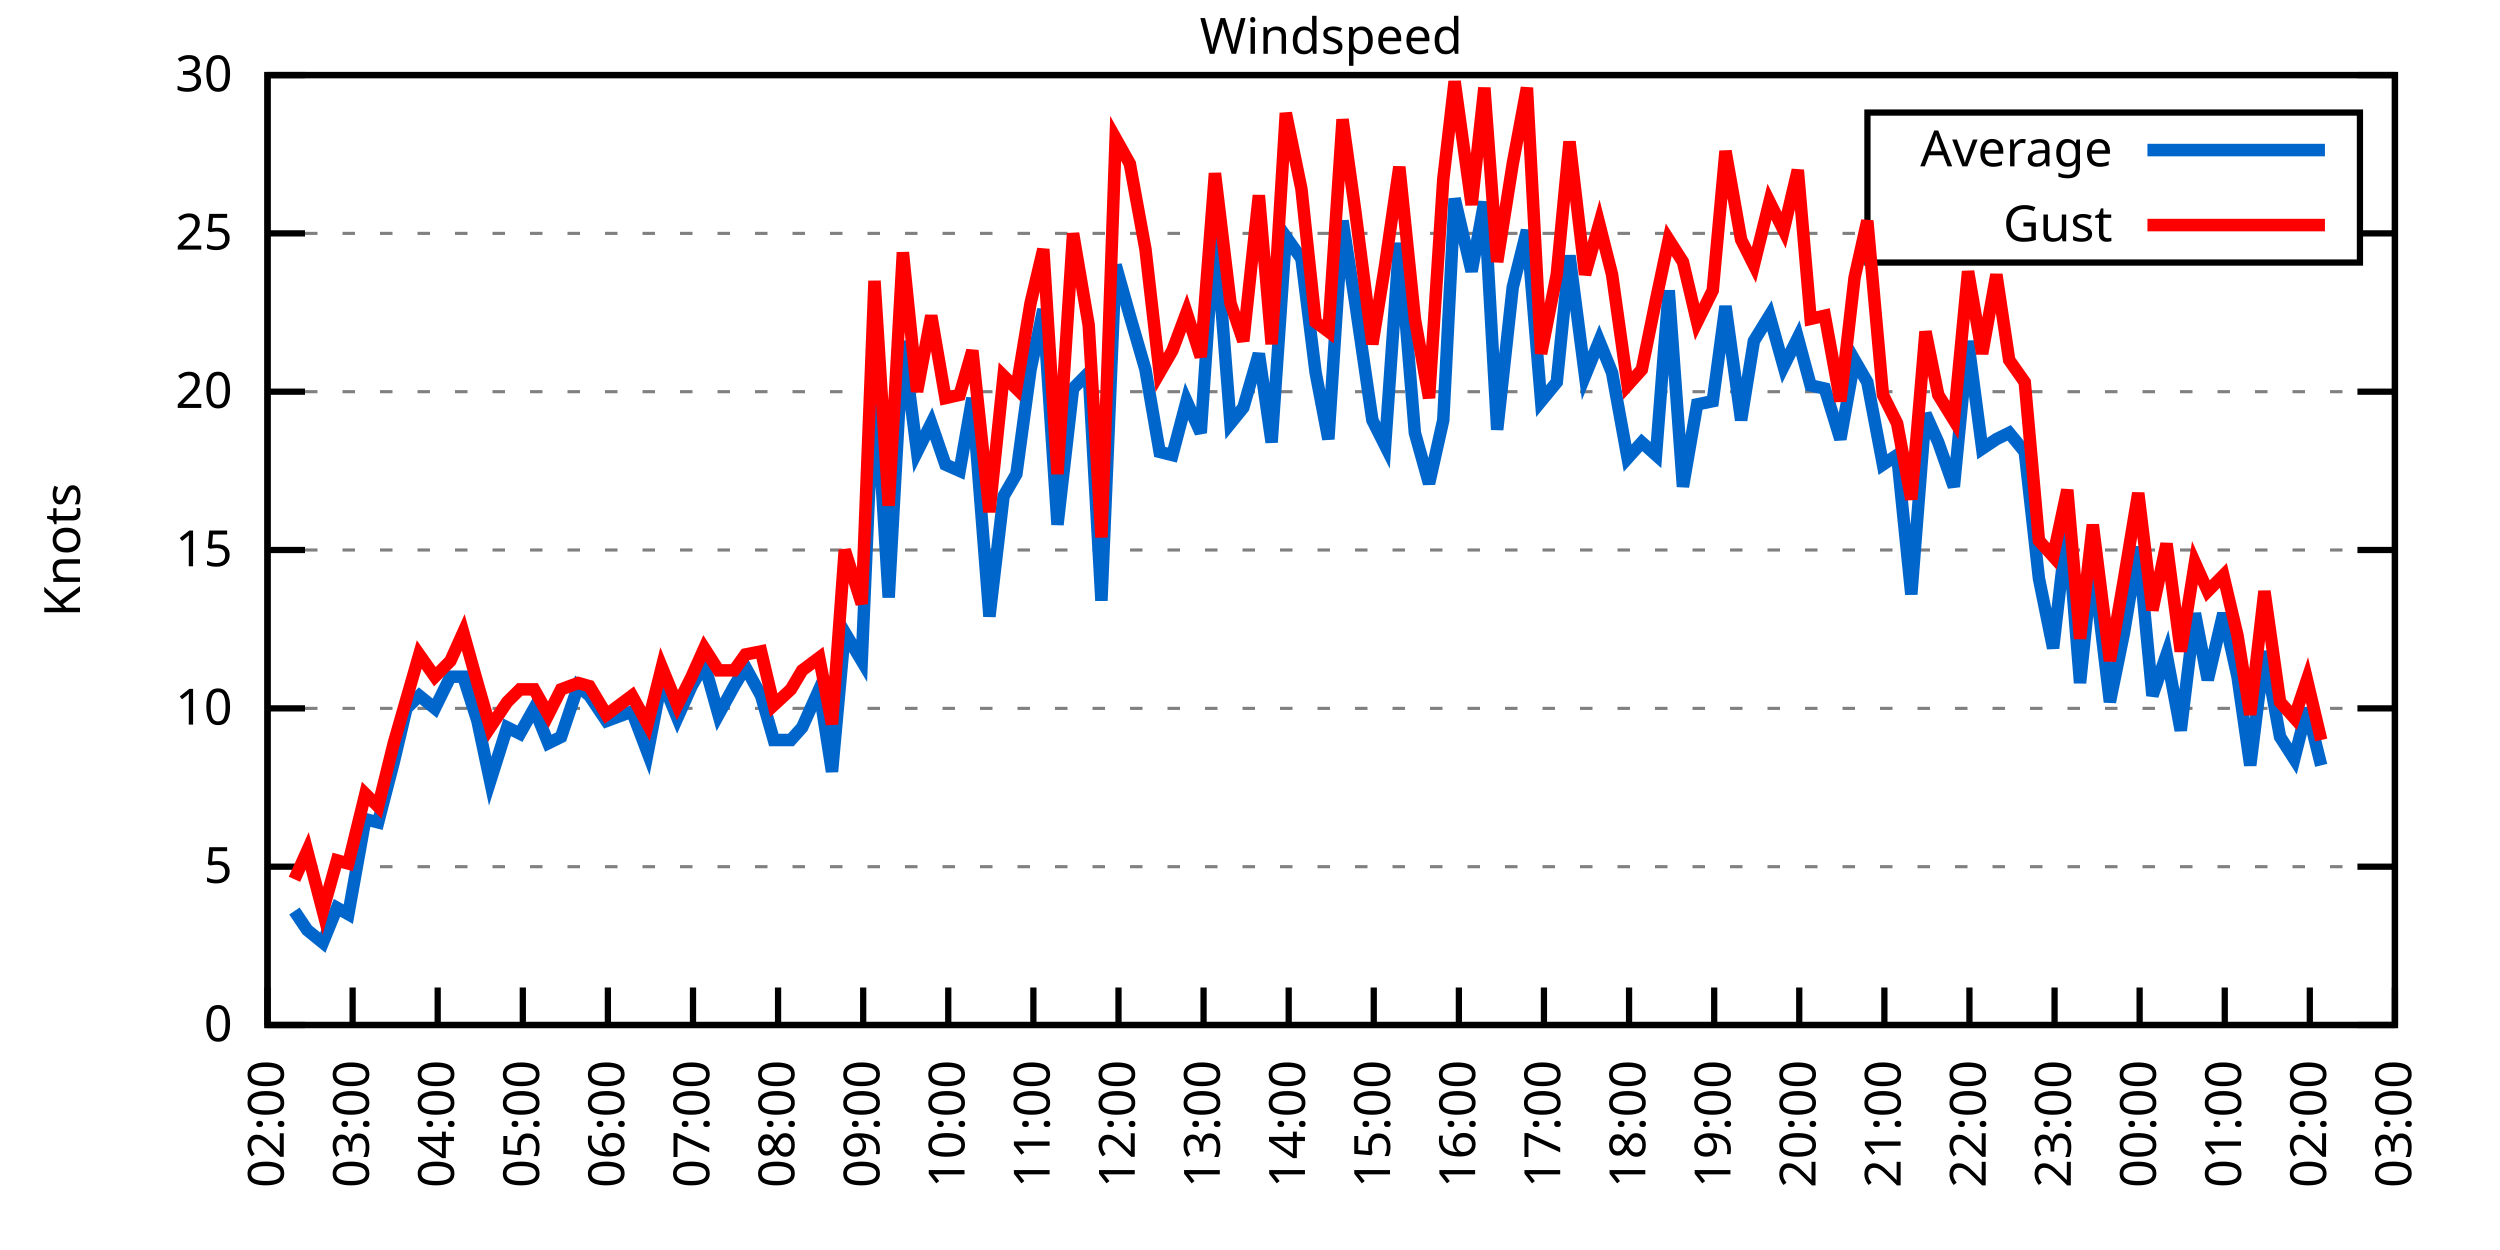
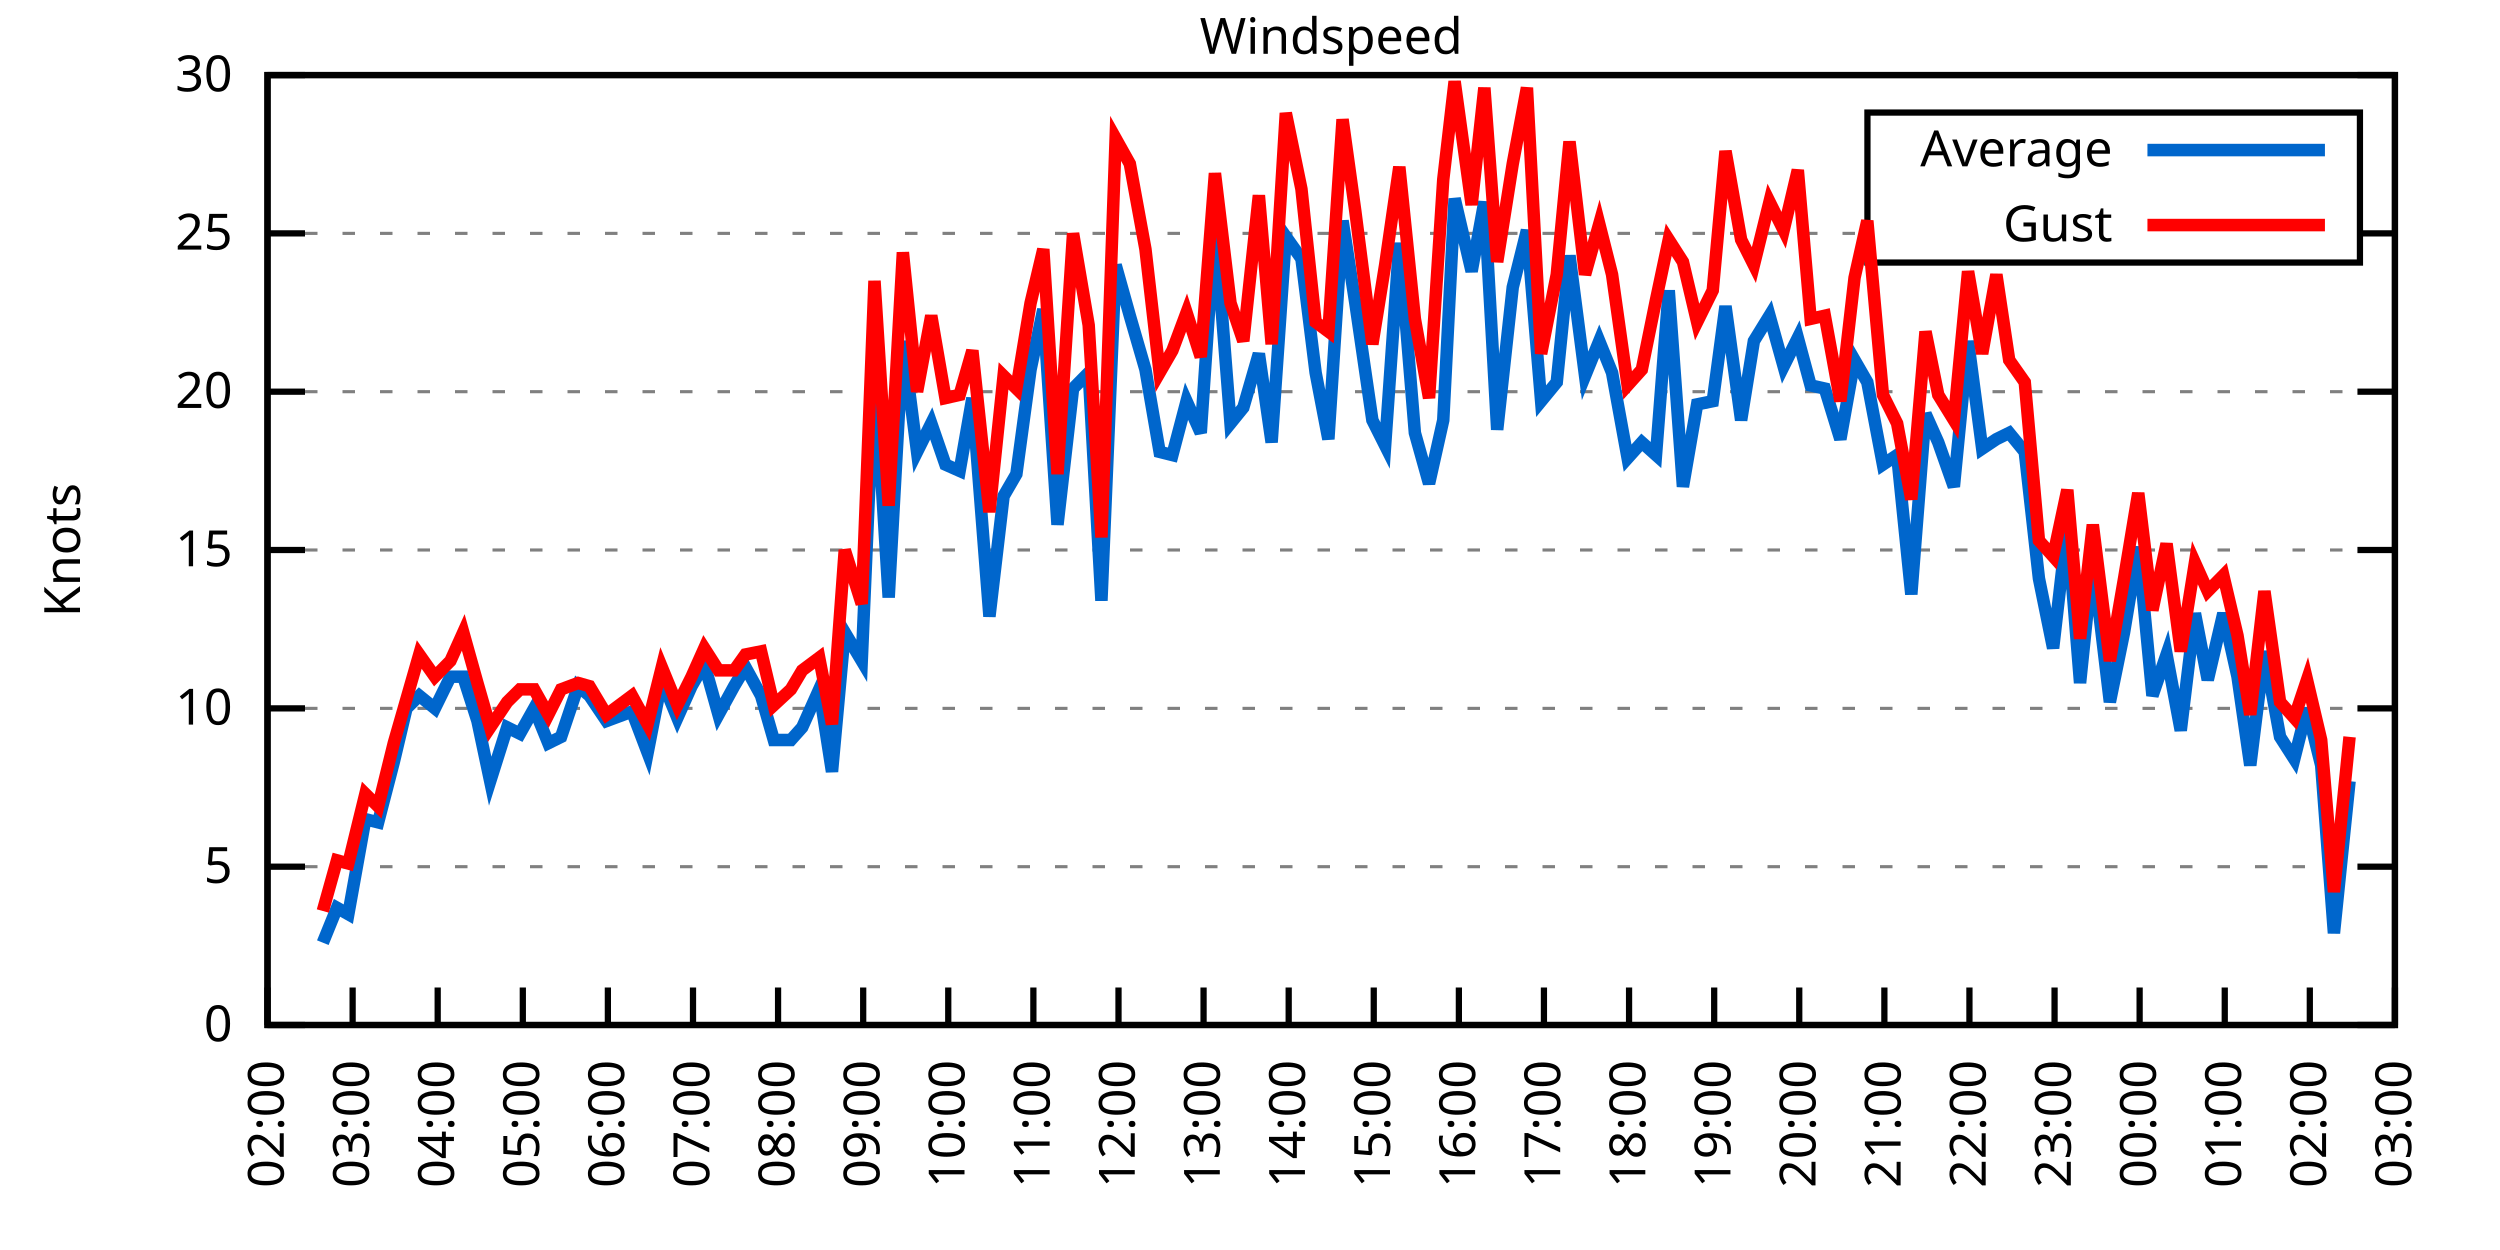
<svg xmlns="http://www.w3.org/2000/svg" xmlns:xlink="http://www.w3.org/1999/xlink" width="400" height="200" viewBox="0 0 400 200">
  <g id="gnuplot_canvas">
    <rect x="0" y="0" width="400" height="200" fill="none" />
    <defs>
      <circle id="gpDot" r="0.5" stroke-width="0.5" stroke="currentColor" />
      <path id="gpPt0" stroke-width="0.333" stroke="currentColor" d="M-1,0 h2 M0,-1 v2" />
      <path id="gpPt1" stroke-width="0.333" stroke="currentColor" d="M-1,-1 L1,1 M1,-1 L-1,1" />
      <path id="gpPt2" stroke-width="0.333" stroke="currentColor" d="M-1,0 L1,0 M0,-1 L0,1 M-1,-1 L1,1 M-1,1 L1,-1" />
      <rect id="gpPt3" stroke-width="0.333" stroke="currentColor" x="-1" y="-1" width="2" height="2" />
      <rect id="gpPt4" stroke-width="0.333" stroke="currentColor" fill="currentColor" x="-1" y="-1" width="2" height="2" />
      <circle id="gpPt5" stroke-width="0.333" stroke="currentColor" cx="0" cy="0" r="1" />
      <use xlink:href="#gpPt5" id="gpPt6" fill="currentColor" stroke="none" />
      <path id="gpPt7" stroke-width="0.333" stroke="currentColor" d="M0,-1.33 L-1.33,0.67 L1.33,0.67 z" />
      <use xlink:href="#gpPt7" id="gpPt8" fill="currentColor" stroke="none" />
      <use xlink:href="#gpPt7" id="gpPt9" stroke="currentColor" transform="rotate(180)" />
      <use xlink:href="#gpPt9" id="gpPt10" fill="currentColor" stroke="none" />
      <use xlink:href="#gpPt3" id="gpPt11" stroke="currentColor" transform="rotate(45)" />
      <use xlink:href="#gpPt11" id="gpPt12" fill="currentColor" stroke="none" />
      <path id="gpPt13" stroke-width="0.333" stroke="currentColor" d="M0,1.330 L1.265,0.411 L0.782,-1.067 L-0.782,-1.076 L-1.265,0.411 z" />
      <use xlink:href="#gpPt13" id="gpPt14" fill="currentColor" stroke="none" />
      <filter id="textbox" filterUnits="objectBoundingBox" x="0" y="0" height="1" width="1">
        <feFlood flood-color="white" flood-opacity="1" result="bgnd" />
        <feComposite in="SourceGraphic" in2="bgnd" operator="atop" />
      </filter>
      <filter id="greybox" filterUnits="objectBoundingBox" x="0" y="0" height="1" width="1">
        <feFlood flood-color="lightgrey" flood-opacity="1" result="grey" />
        <feComposite in="SourceGraphic" in2="grey" operator="atop" />
      </filter>
    </defs>
    <g fill="none" color="white" stroke="currentColor" stroke-width="1.00" stroke-linecap="butt" stroke-linejoin="miter">
</g>
    <g fill="none" color="black" stroke="currentColor" stroke-width="1.00" stroke-linecap="butt" stroke-linejoin="miter">
      <g stroke="none" shape-rendering="crispEdges">
        <polygon fill="rgb(255, 255, 255)" points="42.80,164.00 383.18,164.00 383.18,12.02 42.80,12.02 " />
      </g>
    </g>
    <g fill="none" color="black" stroke="currentColor" stroke-width="1.00" stroke-linecap="butt" stroke-linejoin="miter">
</g>
    <g fill="none" color="black" stroke="black" stroke-width="0.50" stroke-linecap="butt" stroke-linejoin="miter">
</g>
    <g fill="none" color="gray" stroke="currentColor" stroke-width="0.50" stroke-linecap="butt" stroke-linejoin="miter">
      <path stroke="gray" stroke-dasharray="2,4" class="gridline" d="M42.80,164.00 L383.19,164.00  " />
    </g>
    <g fill="none" color="gray" stroke="gray" stroke-width="1.00" stroke-linecap="butt" stroke-linejoin="miter">
</g>
    <g fill="none" color="black" stroke="currentColor" stroke-width="1.00" stroke-linecap="butt" stroke-linejoin="miter">
      <path stroke="black" d="M42.80,164.00 L48.80,164.00 M383.19,164.00 L377.19,164.00  " />
      <g transform="translate(37.20,166.60)" stroke="none" fill="black" font-family="Sans" font-size="8.00" text-anchor="end">
        <text>
          <tspan font-family="Sans"> 0</tspan>
        </text>
      </g>
    </g>
    <g fill="none" color="black" stroke="currentColor" stroke-width="1.00" stroke-linecap="butt" stroke-linejoin="miter">
</g>
    <g fill="none" color="black" stroke="black" stroke-width="0.50" stroke-linecap="butt" stroke-linejoin="miter">
</g>
    <g fill="none" color="gray" stroke="currentColor" stroke-width="0.50" stroke-linecap="butt" stroke-linejoin="miter">
      <path stroke="gray" stroke-dasharray="2,4" class="gridline" d="M42.80,138.67 L383.19,138.67  " />
    </g>
    <g fill="none" color="gray" stroke="gray" stroke-width="1.00" stroke-linecap="butt" stroke-linejoin="miter">
</g>
    <g fill="none" color="black" stroke="currentColor" stroke-width="1.00" stroke-linecap="butt" stroke-linejoin="miter">
      <path stroke="black" d="M42.80,138.67 L48.80,138.67 M383.19,138.67 L377.19,138.67  " />
      <g transform="translate(37.20,141.27)" stroke="none" fill="black" font-family="Sans" font-size="8.00" text-anchor="end">
        <text>
          <tspan font-family="Sans"> 5</tspan>
        </text>
      </g>
    </g>
    <g fill="none" color="black" stroke="currentColor" stroke-width="1.00" stroke-linecap="butt" stroke-linejoin="miter">
</g>
    <g fill="none" color="black" stroke="black" stroke-width="0.50" stroke-linecap="butt" stroke-linejoin="miter">
</g>
    <g fill="none" color="gray" stroke="currentColor" stroke-width="0.50" stroke-linecap="butt" stroke-linejoin="miter">
      <path stroke="gray" stroke-dasharray="2,4" class="gridline" d="M42.80,113.34 L383.19,113.34  " />
    </g>
    <g fill="none" color="gray" stroke="gray" stroke-width="1.00" stroke-linecap="butt" stroke-linejoin="miter">
</g>
    <g fill="none" color="black" stroke="currentColor" stroke-width="1.00" stroke-linecap="butt" stroke-linejoin="miter">
      <path stroke="black" d="M42.80,113.34 L48.80,113.34 M383.19,113.34 L377.19,113.34  " />
      <g transform="translate(37.20,115.94)" stroke="none" fill="black" font-family="Sans" font-size="8.00" text-anchor="end">
        <text>
          <tspan font-family="Sans"> 10</tspan>
        </text>
      </g>
    </g>
    <g fill="none" color="black" stroke="currentColor" stroke-width="1.00" stroke-linecap="butt" stroke-linejoin="miter">
</g>
    <g fill="none" color="black" stroke="black" stroke-width="0.50" stroke-linecap="butt" stroke-linejoin="miter">
</g>
    <g fill="none" color="gray" stroke="currentColor" stroke-width="0.50" stroke-linecap="butt" stroke-linejoin="miter">
      <path stroke="gray" stroke-dasharray="2,4" class="gridline" d="M42.80,88.00 L383.19,88.00  " />
    </g>
    <g fill="none" color="gray" stroke="gray" stroke-width="1.00" stroke-linecap="butt" stroke-linejoin="miter">
</g>
    <g fill="none" color="black" stroke="currentColor" stroke-width="1.00" stroke-linecap="butt" stroke-linejoin="miter">
      <path stroke="black" d="M42.80,88.00 L48.80,88.00 M383.19,88.00 L377.19,88.00  " />
      <g transform="translate(37.20,90.60)" stroke="none" fill="black" font-family="Sans" font-size="8.00" text-anchor="end">
        <text>
          <tspan font-family="Sans"> 15</tspan>
        </text>
      </g>
    </g>
    <g fill="none" color="black" stroke="currentColor" stroke-width="1.00" stroke-linecap="butt" stroke-linejoin="miter">
</g>
    <g fill="none" color="black" stroke="black" stroke-width="0.50" stroke-linecap="butt" stroke-linejoin="miter">
</g>
    <g fill="none" color="gray" stroke="currentColor" stroke-width="0.50" stroke-linecap="butt" stroke-linejoin="miter">
      <path stroke="gray" stroke-dasharray="2,4" class="gridline" d="M42.80,62.67 L383.19,62.67  " />
    </g>
    <g fill="none" color="gray" stroke="gray" stroke-width="1.00" stroke-linecap="butt" stroke-linejoin="miter">
</g>
    <g fill="none" color="black" stroke="currentColor" stroke-width="1.00" stroke-linecap="butt" stroke-linejoin="miter">
      <path stroke="black" d="M42.80,62.67 L48.80,62.67 M383.19,62.67 L377.19,62.67  " />
      <g transform="translate(37.20,65.27)" stroke="none" fill="black" font-family="Sans" font-size="8.00" text-anchor="end">
        <text>
          <tspan font-family="Sans"> 20</tspan>
        </text>
      </g>
    </g>
    <g fill="none" color="black" stroke="currentColor" stroke-width="1.00" stroke-linecap="butt" stroke-linejoin="miter">
</g>
    <g fill="none" color="black" stroke="black" stroke-width="0.50" stroke-linecap="butt" stroke-linejoin="miter">
</g>
    <g fill="none" color="gray" stroke="currentColor" stroke-width="0.50" stroke-linecap="butt" stroke-linejoin="miter">
      <path stroke="gray" stroke-dasharray="2,4" class="gridline" d="M42.80,37.34 L298.79,37.34 M377.59,37.34 L383.19,37.34  " />
    </g>
    <g fill="none" color="gray" stroke="gray" stroke-width="1.00" stroke-linecap="butt" stroke-linejoin="miter">
</g>
    <g fill="none" color="black" stroke="currentColor" stroke-width="1.00" stroke-linecap="butt" stroke-linejoin="miter">
      <path stroke="black" d="M42.80,37.34 L48.80,37.34 M383.19,37.34 L377.19,37.34  " />
      <g transform="translate(37.20,39.94)" stroke="none" fill="black" font-family="Sans" font-size="8.00" text-anchor="end">
        <text>
          <tspan font-family="Sans"> 25</tspan>
        </text>
      </g>
    </g>
    <g fill="none" color="black" stroke="currentColor" stroke-width="1.00" stroke-linecap="butt" stroke-linejoin="miter">
</g>
    <g fill="none" color="black" stroke="black" stroke-width="0.50" stroke-linecap="butt" stroke-linejoin="miter">
</g>
    <g fill="none" color="gray" stroke="currentColor" stroke-width="0.50" stroke-linecap="butt" stroke-linejoin="miter">
      <path stroke="gray" stroke-dasharray="2,4" class="gridline" d="M42.80,12.01 L383.19,12.01  " />
    </g>
    <g fill="none" color="gray" stroke="gray" stroke-width="1.00" stroke-linecap="butt" stroke-linejoin="miter">
</g>
    <g fill="none" color="black" stroke="currentColor" stroke-width="1.00" stroke-linecap="butt" stroke-linejoin="miter">
      <path stroke="black" d="M42.80,12.01 L48.80,12.01 M383.19,12.01 L377.19,12.01  " />
      <g transform="translate(37.20,14.61)" stroke="none" fill="black" font-family="Sans" font-size="8.00" text-anchor="end">
        <text>
          <tspan font-family="Sans"> 30</tspan>
        </text>
      </g>
    </g>
    <g fill="none" color="black" stroke="currentColor" stroke-width="1.00" stroke-linecap="butt" stroke-linejoin="miter">
      <path stroke="black" d="M42.80,164.00 L42.80,158.00  " />
      <g transform="translate(45.40,169.60) rotate(270.00)" stroke="none" fill="black" font-family="Sans" font-size="8.00" text-anchor="end">
        <text>
          <tspan font-family="Sans">02:00</tspan>
        </text>
      </g>
    </g>
    <g fill="none" color="black" stroke="currentColor" stroke-width="1.00" stroke-linecap="butt" stroke-linejoin="miter">
      <path stroke="black" d="M56.42,164.00 L56.42,158.00  " />
      <g transform="translate(59.02,169.60) rotate(270.00)" stroke="none" fill="black" font-family="Sans" font-size="8.00" text-anchor="end">
        <text>
          <tspan font-family="Sans">03:00</tspan>
        </text>
      </g>
    </g>
    <g fill="none" color="black" stroke="currentColor" stroke-width="1.00" stroke-linecap="butt" stroke-linejoin="miter">
      <path stroke="black" d="M70.03,164.00 L70.03,158.00  " />
      <g transform="translate(72.63,169.60) rotate(270.00)" stroke="none" fill="black" font-family="Sans" font-size="8.00" text-anchor="end">
        <text>
          <tspan font-family="Sans">04:00</tspan>
        </text>
      </g>
    </g>
    <g fill="none" color="black" stroke="currentColor" stroke-width="1.00" stroke-linecap="butt" stroke-linejoin="miter">
      <path stroke="black" d="M83.65,164.00 L83.65,158.00  " />
      <g transform="translate(86.25,169.60) rotate(270.00)" stroke="none" fill="black" font-family="Sans" font-size="8.00" text-anchor="end">
        <text>
          <tspan font-family="Sans">05:00</tspan>
        </text>
      </g>
    </g>
    <g fill="none" color="black" stroke="currentColor" stroke-width="1.00" stroke-linecap="butt" stroke-linejoin="miter">
      <path stroke="black" d="M97.26,164.00 L97.26,158.00  " />
      <g transform="translate(99.86,169.60) rotate(270.00)" stroke="none" fill="black" font-family="Sans" font-size="8.00" text-anchor="end">
        <text>
          <tspan font-family="Sans">06:00</tspan>
        </text>
      </g>
    </g>
    <g fill="none" color="black" stroke="currentColor" stroke-width="1.00" stroke-linecap="butt" stroke-linejoin="miter">
      <path stroke="black" d="M110.88,164.00 L110.88,158.00  " />
      <g transform="translate(113.48,169.60) rotate(270.00)" stroke="none" fill="black" font-family="Sans" font-size="8.00" text-anchor="end">
        <text>
          <tspan font-family="Sans">07:00</tspan>
        </text>
      </g>
    </g>
    <g fill="none" color="black" stroke="currentColor" stroke-width="1.00" stroke-linecap="butt" stroke-linejoin="miter">
      <path stroke="black" d="M124.49,164.00 L124.49,158.00  " />
      <g transform="translate(127.09,169.60) rotate(270.00)" stroke="none" fill="black" font-family="Sans" font-size="8.00" text-anchor="end">
        <text>
          <tspan font-family="Sans">08:00</tspan>
        </text>
      </g>
    </g>
    <g fill="none" color="black" stroke="currentColor" stroke-width="1.00" stroke-linecap="butt" stroke-linejoin="miter">
      <path stroke="black" d="M138.11,164.00 L138.11,158.00  " />
      <g transform="translate(140.71,169.60) rotate(270.00)" stroke="none" fill="black" font-family="Sans" font-size="8.00" text-anchor="end">
        <text>
          <tspan font-family="Sans">09:00</tspan>
        </text>
      </g>
    </g>
    <g fill="none" color="black" stroke="currentColor" stroke-width="1.00" stroke-linecap="butt" stroke-linejoin="miter">
      <path stroke="black" d="M151.72,164.00 L151.72,158.00  " />
      <g transform="translate(154.32,169.60) rotate(270.00)" stroke="none" fill="black" font-family="Sans" font-size="8.00" text-anchor="end">
        <text>
          <tspan font-family="Sans">10:00</tspan>
        </text>
      </g>
    </g>
    <g fill="none" color="black" stroke="currentColor" stroke-width="1.00" stroke-linecap="butt" stroke-linejoin="miter">
      <path stroke="black" d="M165.34,164.00 L165.34,158.00  " />
      <g transform="translate(167.94,169.60) rotate(270.00)" stroke="none" fill="black" font-family="Sans" font-size="8.00" text-anchor="end">
        <text>
          <tspan font-family="Sans">11:00</tspan>
        </text>
      </g>
    </g>
    <g fill="none" color="black" stroke="currentColor" stroke-width="1.00" stroke-linecap="butt" stroke-linejoin="miter">
      <path stroke="black" d="M178.96,164.00 L178.96,158.00  " />
      <g transform="translate(181.56,169.60) rotate(270.00)" stroke="none" fill="black" font-family="Sans" font-size="8.00" text-anchor="end">
        <text>
          <tspan font-family="Sans">12:00</tspan>
        </text>
      </g>
    </g>
    <g fill="none" color="black" stroke="currentColor" stroke-width="1.00" stroke-linecap="butt" stroke-linejoin="miter">
      <path stroke="black" d="M192.57,164.00 L192.57,158.00  " />
      <g transform="translate(195.17,169.60) rotate(270.00)" stroke="none" fill="black" font-family="Sans" font-size="8.00" text-anchor="end">
        <text>
          <tspan font-family="Sans">13:00</tspan>
        </text>
      </g>
    </g>
    <g fill="none" color="black" stroke="currentColor" stroke-width="1.00" stroke-linecap="butt" stroke-linejoin="miter">
      <path stroke="black" d="M206.19,164.00 L206.19,158.00  " />
      <g transform="translate(208.79,169.60) rotate(270.00)" stroke="none" fill="black" font-family="Sans" font-size="8.00" text-anchor="end">
        <text>
          <tspan font-family="Sans">14:00</tspan>
        </text>
      </g>
    </g>
    <g fill="none" color="black" stroke="currentColor" stroke-width="1.00" stroke-linecap="butt" stroke-linejoin="miter">
      <path stroke="black" d="M219.80,164.00 L219.80,158.00  " />
      <g transform="translate(222.40,169.60) rotate(270.00)" stroke="none" fill="black" font-family="Sans" font-size="8.00" text-anchor="end">
        <text>
          <tspan font-family="Sans">15:00</tspan>
        </text>
      </g>
    </g>
    <g fill="none" color="black" stroke="currentColor" stroke-width="1.00" stroke-linecap="butt" stroke-linejoin="miter">
      <path stroke="black" d="M233.42,164.00 L233.42,158.00  " />
      <g transform="translate(236.02,169.60) rotate(270.00)" stroke="none" fill="black" font-family="Sans" font-size="8.00" text-anchor="end">
        <text>
          <tspan font-family="Sans">16:00</tspan>
        </text>
      </g>
    </g>
    <g fill="none" color="black" stroke="currentColor" stroke-width="1.00" stroke-linecap="butt" stroke-linejoin="miter">
      <path stroke="black" d="M247.03,164.00 L247.03,158.00  " />
      <g transform="translate(249.63,169.60) rotate(270.00)" stroke="none" fill="black" font-family="Sans" font-size="8.00" text-anchor="end">
        <text>
          <tspan font-family="Sans">17:00</tspan>
        </text>
      </g>
    </g>
    <g fill="none" color="black" stroke="currentColor" stroke-width="1.00" stroke-linecap="butt" stroke-linejoin="miter">
      <path stroke="black" d="M260.65,164.00 L260.65,158.00  " />
      <g transform="translate(263.25,169.60) rotate(270.00)" stroke="none" fill="black" font-family="Sans" font-size="8.00" text-anchor="end">
        <text>
          <tspan font-family="Sans">18:00</tspan>
        </text>
      </g>
    </g>
    <g fill="none" color="black" stroke="currentColor" stroke-width="1.00" stroke-linecap="butt" stroke-linejoin="miter">
      <path stroke="black" d="M274.27,164.00 L274.27,158.00  " />
      <g transform="translate(276.87,169.60) rotate(270.00)" stroke="none" fill="black" font-family="Sans" font-size="8.00" text-anchor="end">
        <text>
          <tspan font-family="Sans">19:00</tspan>
        </text>
      </g>
    </g>
    <g fill="none" color="black" stroke="currentColor" stroke-width="1.00" stroke-linecap="butt" stroke-linejoin="miter">
      <path stroke="black" d="M287.88,164.00 L287.88,158.00  " />
      <g transform="translate(290.48,169.60) rotate(270.00)" stroke="none" fill="black" font-family="Sans" font-size="8.00" text-anchor="end">
        <text>
          <tspan font-family="Sans">20:00</tspan>
        </text>
      </g>
    </g>
    <g fill="none" color="black" stroke="currentColor" stroke-width="1.00" stroke-linecap="butt" stroke-linejoin="miter">
      <path stroke="black" d="M301.50,164.00 L301.50,158.00  " />
      <g transform="translate(304.10,169.60) rotate(270.00)" stroke="none" fill="black" font-family="Sans" font-size="8.00" text-anchor="end">
        <text>
          <tspan font-family="Sans">21:00</tspan>
        </text>
      </g>
    </g>
    <g fill="none" color="black" stroke="currentColor" stroke-width="1.00" stroke-linecap="butt" stroke-linejoin="miter">
      <path stroke="black" d="M315.11,164.00 L315.11,158.00  " />
      <g transform="translate(317.71,169.60) rotate(270.00)" stroke="none" fill="black" font-family="Sans" font-size="8.00" text-anchor="end">
        <text>
          <tspan font-family="Sans">22:00</tspan>
        </text>
      </g>
    </g>
    <g fill="none" color="black" stroke="currentColor" stroke-width="1.00" stroke-linecap="butt" stroke-linejoin="miter">
      <path stroke="black" d="M328.73,164.00 L328.73,158.00  " />
      <g transform="translate(331.33,169.60) rotate(270.00)" stroke="none" fill="black" font-family="Sans" font-size="8.00" text-anchor="end">
        <text>
          <tspan font-family="Sans">23:00</tspan>
        </text>
      </g>
    </g>
    <g fill="none" color="black" stroke="currentColor" stroke-width="1.00" stroke-linecap="butt" stroke-linejoin="miter">
      <path stroke="black" d="M342.34,164.00 L342.34,158.00  " />
      <g transform="translate(344.94,169.60) rotate(270.00)" stroke="none" fill="black" font-family="Sans" font-size="8.00" text-anchor="end">
        <text>
          <tspan font-family="Sans">00:00</tspan>
        </text>
      </g>
    </g>
    <g fill="none" color="black" stroke="currentColor" stroke-width="1.00" stroke-linecap="butt" stroke-linejoin="miter">
      <path stroke="black" d="M355.96,164.00 L355.96,158.00  " />
      <g transform="translate(358.56,169.60) rotate(270.00)" stroke="none" fill="black" font-family="Sans" font-size="8.00" text-anchor="end">
        <text>
          <tspan font-family="Sans">01:00</tspan>
        </text>
      </g>
    </g>
    <g fill="none" color="black" stroke="currentColor" stroke-width="1.00" stroke-linecap="butt" stroke-linejoin="miter">
      <path stroke="black" d="M369.57,164.00 L369.57,158.00  " />
      <g transform="translate(372.17,169.60) rotate(270.00)" stroke="none" fill="black" font-family="Sans" font-size="8.00" text-anchor="end">
        <text>
          <tspan font-family="Sans">02:00</tspan>
        </text>
      </g>
    </g>
    <g fill="none" color="black" stroke="currentColor" stroke-width="1.00" stroke-linecap="butt" stroke-linejoin="miter">
      <path stroke="black" d="M383.19,164.00 L383.19,158.00  " />
      <g transform="translate(385.79,169.60) rotate(270.00)" stroke="none" fill="black" font-family="Sans" font-size="8.00" text-anchor="end">
        <text>
          <tspan font-family="Sans">03:00</tspan>
        </text>
      </g>
    </g>
    <g fill="none" color="black" stroke="currentColor" stroke-width="1.00" stroke-linecap="butt" stroke-linejoin="miter">
</g>
    <g fill="none" color="black" stroke="currentColor" stroke-width="1.00" stroke-linecap="butt" stroke-linejoin="miter">
      <path stroke="black" d="M42.80,12.01 L42.80,164.00 L383.19,164.00 L383.19,12.01 L42.80,12.01 Z  " />
    </g>
    <g fill="none" color="black" stroke="currentColor" stroke-width="1.00" stroke-linecap="butt" stroke-linejoin="miter">
</g>
    <g fill="none" color="black" stroke="currentColor" stroke-width="1.00" stroke-linecap="butt" stroke-linejoin="miter">
      <path stroke="black" d="M298.79,42.01 L298.79,18.01 L377.59,18.01 L377.59,42.01 L298.79,42.01 Z  " />
    </g>
    <g id="Windspeed_plot_1">
      <g fill="none" color="white" stroke="black" stroke-width="2.00" stroke-linecap="butt" stroke-linejoin="miter">
</g>
      <g fill="none" color="black" stroke="currentColor" stroke-width="2.00" stroke-linecap="butt" stroke-linejoin="miter">
        <g transform="translate(337.99,26.61)" stroke="none" fill="black" font-family="Sans" font-size="8.00" text-anchor="end">
          <text>
            <tspan font-family="Sans">Average</tspan>
          </text>
        </g>
      </g>
      <g fill="none" color="black" stroke="currentColor" stroke-width="2.00" stroke-linecap="butt" stroke-linejoin="miter">
-         <path stroke="rgb(  0, 102, 204)" d="M343.59,24.01 L371.99,24.01 M47.11,145.76 L49.15,148.80 L51.65,150.83 L53.92,145.25 L55.73,146.27 L58.46,131.07   L60.50,131.58 L63.00,121.95 L65.04,113.34 L67.08,111.31 L69.58,113.34 L72.07,108.27 L74.12,108.27 L76.39,115.36   L78.43,124.99 L81.15,116.38 L83.19,117.39 L85.46,113.34 L87.73,118.91 L89.77,117.90 L92.50,109.79 L94.31,111.31   L97.04,115.36 L101.12,113.84 L103.62,120.43 L105.89,108.78 L108.38,114.86 L110.65,109.79 L112.69,106.24 L114.96,114.35   L117.46,109.79 L119.27,106.75 L121.77,111.31 L123.81,118.40 L126.54,118.40 L128.35,116.38 L131.07,110.30 L133.12,123.47   L135.16,101.18 L137.88,105.74 L139.92,58.62 L142.19,95.60 L144.46,54.57 L146.73,72.30 L149.00,67.74 L151.27,74.33   L153.54,75.34 L155.58,63.69 L158.31,98.64 L160.57,79.39 L162.62,75.85 L164.89,59.13 L166.93,49.50 L169.20,83.95   L171.69,62.17 L174.19,59.63 L176.23,96.11 L178.50,42.41 L180.77,50.51 L183.27,59.13 L185.54,72.30 L187.58,72.81   L189.85,64.19 L192.12,69.26 L194.39,35.82 L196.88,67.74 L198.93,65.21 L201.42,56.59 L203.46,70.78 L205.73,37.85   L208.23,41.39 L210.50,59.63 L212.54,70.27 L214.81,35.32 L216.85,48.49 L219.58,67.23 L221.62,71.29 L223.89,38.86   L226.38,69.26 L228.65,77.37 L230.92,67.23 L232.74,31.77 L235.46,43.42 L237.50,32.28 L239.55,68.75 L242.04,45.95   L244.31,36.84 L246.58,64.19 L249.08,61.15 L251.12,40.89 L253.61,60.14 L255.88,54.57 L257.93,59.63 L260.42,73.31   L262.69,70.78 L264.96,72.81 L267.00,46.46 L269.27,77.87 L271.54,64.70 L274.04,64.19 L276.08,48.99 L278.58,67.23   L280.62,54.57 L283.12,50.51 L285.38,58.62 L287.65,54.06 L289.70,61.66 L291.97,62.17 L294.46,70.27 L296.73,57.61   L298.77,61.15 L301.27,74.33 L303.54,72.81 L305.81,95.10 L308.08,66.22 L310.12,70.78 L312.62,77.87 L314.89,54.57   L317.15,71.79 L319.42,70.27 L321.47,69.26 L323.96,72.30 L326.23,92.56 L328.50,103.71 L330.77,83.95 L332.81,109.28   L334.85,89.52 L337.58,112.32 L339.85,101.18 L342.12,87.50 L344.39,111.31 L346.65,104.72 L348.92,116.88 L351.19,98.14   L353.24,108.78 L355.73,98.14 L358.00,108.27 L360.04,122.46 L362.31,104.22 L364.81,117.90 L367.08,121.44 L369.12,113.34   L371.39,122.46  " />
+         <path stroke="rgb(  0, 102, 204)" d="M343.59,24.01 L371.99,24.01 M51.65,150.83 L53.92,145.25 L55.73,146.27 L58.46,131.07 L60.50,131.58 L63.00,121.95   L65.04,113.34 L67.08,111.31 L69.58,113.34 L72.07,108.27 L74.12,108.27 L76.39,115.36 L78.43,124.99 L81.15,116.38   L83.19,117.39 L85.46,113.34 L87.73,118.91 L89.77,117.90 L92.50,109.79 L94.31,111.31 L97.04,115.36 L101.12,113.84   L103.62,120.43 L105.89,108.78 L108.38,114.86 L110.65,109.79 L112.69,106.24 L114.96,114.35 L117.46,109.79 L119.27,106.75   L121.77,111.31 L123.81,118.40 L126.54,118.40 L128.35,116.38 L131.07,110.30 L133.12,123.47 L135.16,101.18 L137.88,105.74   L139.92,58.62 L142.19,95.60 L144.46,54.57 L146.73,72.30 L149.00,67.74 L151.27,74.33 L153.54,75.34 L155.58,63.69   L158.31,98.64 L160.57,79.39 L162.62,75.85 L164.89,59.13 L166.93,49.50 L169.20,83.95 L171.69,62.17 L174.19,59.63   L176.23,96.11 L178.50,42.41 L180.77,50.51 L183.27,59.13 L185.54,72.30 L187.58,72.81 L189.85,64.19 L192.12,69.26   L194.39,35.82 L196.88,67.74 L198.93,65.21 L201.42,56.59 L203.46,70.78 L205.73,37.85 L208.23,41.39 L210.50,59.63   L212.54,70.27 L214.81,35.32 L216.85,48.49 L219.58,67.23 L221.62,71.29 L223.89,38.86 L226.38,69.26 L228.65,77.37   L230.92,67.23 L232.74,31.77 L235.46,43.42 L237.50,32.28 L239.55,68.75 L242.04,45.95 L244.31,36.84 L246.58,64.19   L249.08,61.15 L251.12,40.89 L253.61,60.14 L255.88,54.57 L257.93,59.63 L260.42,73.31 L262.69,70.78 L264.96,72.81   L267.00,46.46 L269.27,77.87 L271.54,64.70 L274.04,64.19 L276.08,48.99 L278.58,67.23 L280.62,54.57 L283.12,50.51   L285.38,58.62 L287.65,54.06 L289.70,61.66 L291.97,62.17 L294.46,70.27 L296.73,57.61 L298.77,61.15 L301.27,74.33   L303.54,72.81 L305.81,95.10 L308.08,66.22 L310.12,70.78 L312.62,77.87 L314.89,54.57 L317.15,71.79 L319.42,70.27   L321.47,69.26 L323.96,72.30 L326.23,92.56 L328.50,103.71 L330.77,83.95 L332.81,109.28 L334.85,89.52 L337.58,112.32   L339.85,101.18 L342.12,87.50 L344.39,111.31 L346.65,104.72 L348.92,116.88 L351.19,98.14 L353.24,108.78 L355.73,98.14   L358.00,108.27 L360.04,122.46 L362.31,104.22 L364.81,117.90 L367.08,121.44 L369.12,113.34 L371.39,122.46 L373.43,149.31   L375.93,124.99  " />
      </g>
    </g>
    <g id="Windspeed_plot_2">
      <g fill="none" color="black" stroke="currentColor" stroke-width="2.00" stroke-linecap="butt" stroke-linejoin="miter">
        <g transform="translate(337.99,38.61)" stroke="none" fill="black" font-family="Sans" font-size="8.00" text-anchor="end">
          <text>
            <tspan font-family="Sans">Gust</tspan>
          </text>
        </g>
      </g>
      <g fill="none" color="black" stroke="currentColor" stroke-width="2.00" stroke-linecap="butt" stroke-linejoin="miter">
-         <path stroke="rgb(255,   0,   0)" d="M343.59,36.01 L371.99,36.01 M47.11,140.69 L49.15,136.14 L51.65,145.76 L53.92,137.66 L55.73,138.16 L58.46,127.02   L60.50,129.04 L63.00,118.91 L65.04,111.82 L67.08,104.72 L69.58,108.27 L72.07,105.74 L74.12,101.18 L76.39,109.28   L78.43,116.38 L81.15,112.32 L83.19,110.30 L85.46,110.30 L87.73,114.35 L89.77,110.30 L92.50,109.28 L94.31,109.79   L97.04,114.35 L101.12,111.31 L103.62,115.87 L105.89,106.75 L108.38,112.83 L110.65,108.27 L112.69,103.71 L114.96,107.26   L117.46,107.26 L119.27,104.72 L121.77,104.22 L123.81,112.83 L126.54,110.30 L128.35,107.26 L131.07,105.23 L133.12,115.87   L135.16,88.00 L137.88,96.62 L139.92,44.94 L142.19,80.91 L144.46,40.38 L146.73,62.67 L149.00,50.51 L151.27,63.69   L153.54,63.18 L155.58,56.09 L158.31,81.93 L160.57,60.14 L162.62,62.17 L164.89,48.49 L166.93,39.87 L169.20,75.85   L171.69,37.34 L174.19,52.03 L176.23,85.98 L178.50,22.14 L180.77,26.20 L183.27,39.87 L185.54,59.63 L187.58,56.09   L189.85,50.01 L192.12,57.10 L194.39,27.72 L196.88,48.49 L198.93,54.57 L201.42,31.26 L203.46,55.07 L205.73,18.09   L208.23,30.25 L210.50,51.53 L212.54,53.05 L214.81,19.10 L216.85,33.80 L219.58,55.07 L221.62,42.41 L223.89,26.70   L226.38,51.02 L228.65,63.69 L230.92,28.73 L232.74,13.02 L235.46,32.78 L237.50,14.04 L239.55,41.90 L242.04,26.20   L244.31,14.04 L246.58,56.59 L249.08,43.93 L251.12,22.65 L253.61,43.93 L255.88,35.82 L257.93,43.93 L260.42,61.66   L262.69,59.13 L264.96,47.98 L267.00,38.35 L269.27,41.90 L271.54,51.53 L274.04,46.46 L276.08,24.17 L278.58,38.35   L280.62,42.41 L283.12,32.28 L285.38,36.84 L287.65,27.21 L289.70,51.02 L291.97,50.51 L294.46,64.19 L296.73,44.43   L298.77,35.32 L301.27,63.18 L303.54,67.74 L305.81,79.90 L308.08,53.05 L310.12,63.18 L312.62,67.23 L314.89,43.42   L317.15,56.59 L319.42,43.93 L321.47,57.61 L323.96,61.15 L326.23,86.49 L328.50,89.02 L330.77,78.38 L332.81,102.19   L334.85,83.95 L337.58,105.74 L339.85,92.56 L342.12,78.89 L344.39,97.63 L346.65,86.99 L348.92,104.22 L351.19,90.03   L353.24,94.59 L355.73,92.06 L358.00,101.68 L360.04,114.35 L362.31,94.59 L364.81,112.32 L367.08,114.86 L369.12,108.78   L371.39,118.40  " />
+         <path stroke="rgb(255,   0,   0)" d="M343.59,36.01 L371.99,36.01 M51.65,145.76 L53.92,137.66 L55.73,138.16 L58.46,127.02 L60.50,129.04 L63.00,118.91   L65.04,111.82 L67.08,104.72 L69.58,108.27 L72.07,105.74 L74.12,101.18 L76.39,109.28 L78.43,116.38 L81.15,112.32   L83.19,110.30 L85.46,110.30 L87.73,114.35 L89.77,110.30 L92.50,109.28 L94.31,109.79 L97.04,114.35 L101.12,111.31   L103.62,115.87 L105.89,106.75 L108.38,112.83 L110.65,108.27 L112.69,103.71 L114.96,107.26 L117.46,107.26 L119.27,104.72   L121.77,104.22 L123.81,112.83 L126.54,110.30 L128.35,107.26 L131.07,105.23 L133.12,115.87 L135.16,88.00 L137.88,96.62   L139.92,44.94 L142.19,80.91 L144.46,40.38 L146.73,62.67 L149.00,50.51 L151.27,63.69 L153.54,63.18 L155.58,56.09   L158.31,81.93 L160.57,60.14 L162.62,62.17 L164.89,48.49 L166.93,39.87 L169.20,75.85 L171.69,37.34 L174.19,52.03   L176.23,85.98 L178.50,22.14 L180.77,26.20 L183.27,39.87 L185.54,59.63 L187.58,56.09 L189.85,50.01 L192.12,57.10   L194.39,27.72 L196.88,48.49 L198.93,54.57 L201.42,31.26 L203.46,55.07 L205.73,18.09 L208.23,30.25 L210.50,51.53   L212.54,53.05 L214.81,19.10 L216.85,33.80 L219.58,55.07 L221.62,42.41 L223.89,26.70 L226.38,51.02 L228.65,63.69   L230.92,28.73 L232.74,13.02 L235.46,32.78 L237.50,14.04 L239.55,41.90 L242.04,26.20 L244.31,14.04 L246.58,56.59   L249.08,43.93 L251.12,22.65 L253.61,43.93 L255.88,35.82 L257.93,43.93 L260.42,61.66 L262.69,59.13 L264.96,47.98   L267.00,38.35 L269.27,41.90 L271.54,51.53 L274.04,46.46 L276.08,24.17 L278.58,38.35 L280.62,42.41 L283.12,32.28   L285.38,36.84 L287.65,27.21 L289.70,51.02 L291.97,50.51 L294.46,64.19 L296.73,44.43 L298.77,35.32 L301.27,63.18   L303.54,67.74 L305.81,79.90 L308.08,53.05 L310.12,63.18 L312.62,67.23 L314.89,43.42 L317.15,56.59 L319.42,43.93   L321.47,57.61 L323.96,61.15 L326.23,86.49 L328.50,89.02 L330.77,78.38 L332.81,102.19 L334.85,83.95 L337.58,105.74   L339.85,92.56 L342.12,78.89 L344.39,97.63 L346.65,86.99 L348.92,104.22 L351.19,90.03 L353.24,94.59 L355.73,92.06   L358.00,101.68 L360.04,114.35 L362.31,94.59 L364.81,112.32 L367.08,114.86 L369.12,108.78 L371.39,118.40 L373.43,142.72   L375.93,117.90  " />
      </g>
    </g>
    <g fill="none" color="black" stroke="currentColor" stroke-width="2.00" stroke-linecap="butt" stroke-linejoin="miter">
</g>
    <g fill="none" color="black" stroke="black" stroke-width="1.00" stroke-linecap="butt" stroke-linejoin="miter">
</g>
    <g fill="none" color="black" stroke="currentColor" stroke-width="1.00" stroke-linecap="butt" stroke-linejoin="miter">
      <path stroke="black" d="M42.80,12.01 L42.80,164.00 L383.19,164.00 L383.19,12.01 L42.80,12.01 Z  " />
      <g transform="translate(12.80,88.01) rotate(270.00)" stroke="none" fill="black" font-family="Sans" font-size="8.00" text-anchor="middle">
        <text>
          <tspan font-family="Sans">Knots</tspan>
        </text>
      </g>
    </g>
    <g fill="none" color="black" stroke="currentColor" stroke-width="1.00" stroke-linecap="butt" stroke-linejoin="miter">
</g>
    <g fill="none" color="black" stroke="currentColor" stroke-width="1.00" stroke-linecap="butt" stroke-linejoin="miter">
      <g transform="translate(212.99,8.61)" stroke="none" fill="black" font-family="Sans" font-size="8.00" text-anchor="middle">
        <text>
          <tspan font-family="Sans">Windspeed</tspan>
        </text>
      </g>
    </g>
    <g fill="none" color="black" stroke="currentColor" stroke-width="1.00" stroke-linecap="butt" stroke-linejoin="miter">
</g>
  </g>
</svg>
